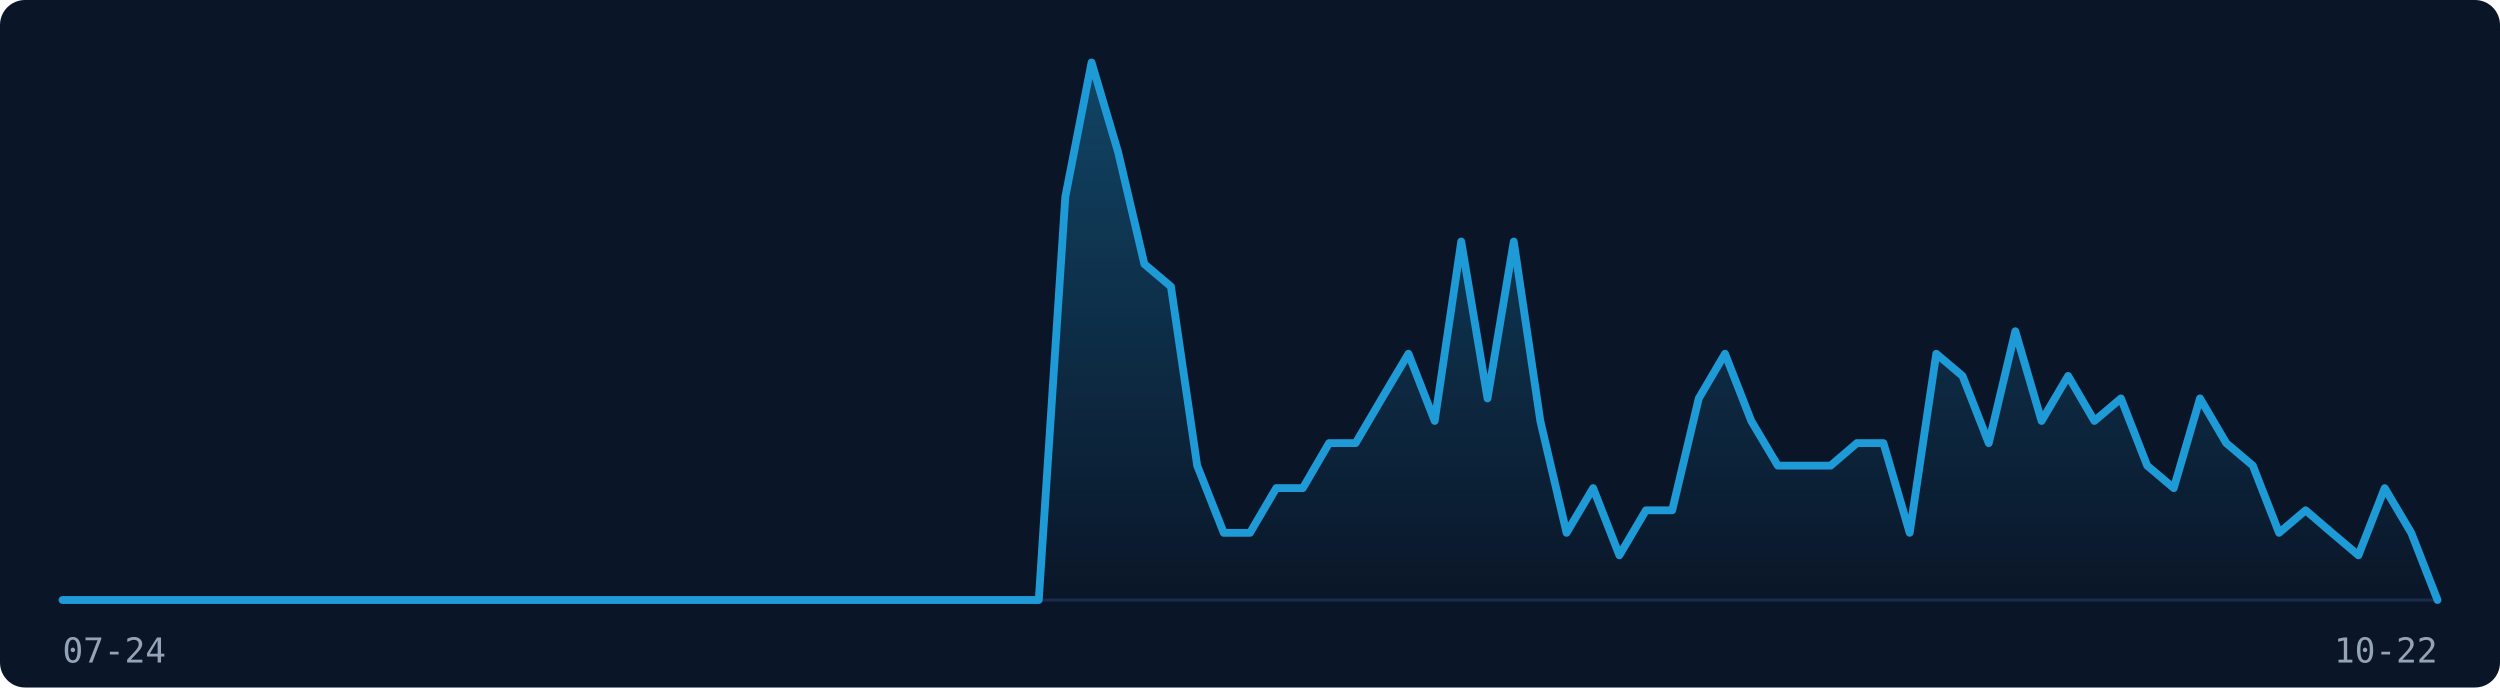
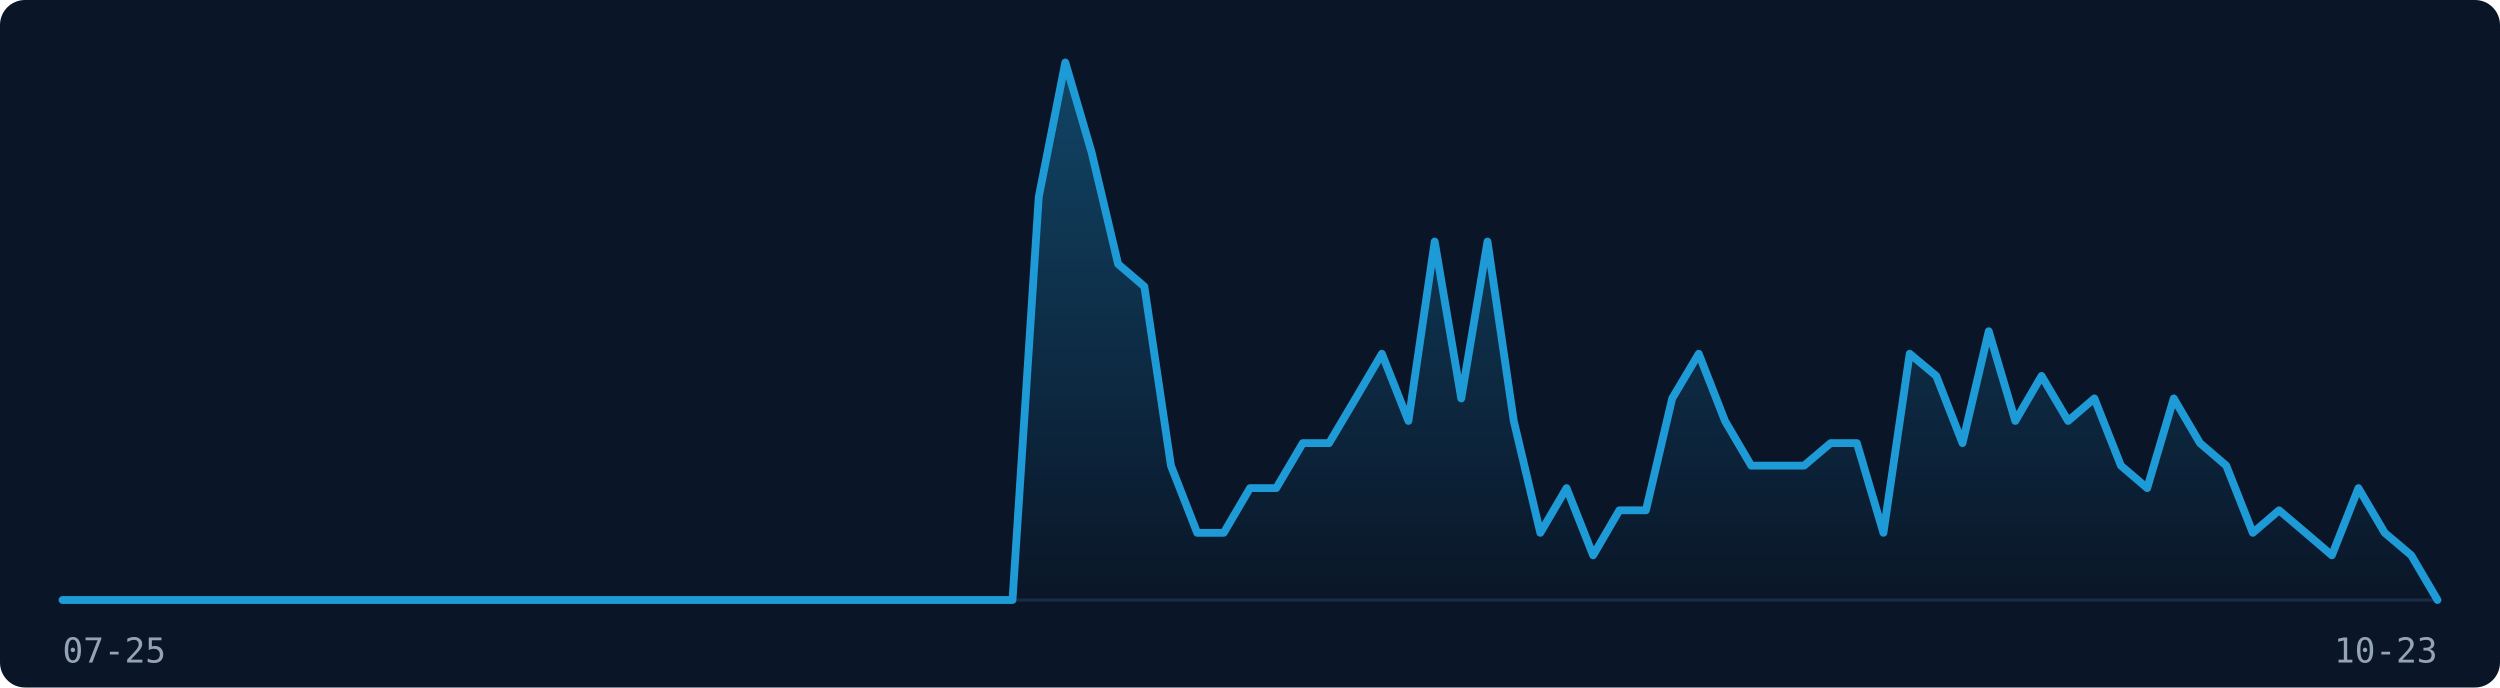
<svg xmlns="http://www.w3.org/2000/svg" width="800" height="220" viewBox="0 0 800 220" role="img" aria-label="Visitor traffic over the last 91 days">
  <rect width="800" height="220" fill="#0A1628" rx="8" />
  <line x1="20" y1="192" x2="780" y2="192" stroke="#1B2A4A" stroke-width="1" />
  <defs>
    <linearGradient id="fill-dark" x1="0" y1="0" x2="0" y2="1">
      <stop offset="0%" stop-color="rgba(30,155,215,0.35)" />
      <stop offset="100%" stop-color="rgba(30,155,215,0)" />
    </linearGradient>
  </defs>
-   <path d="M20.0,192.0 L28.4,192.0 L36.9,192.0 L45.3,192.0 L53.8,192.0 L62.2,192.0 L70.7,192.0 L79.1,192.0 L87.6,192.0 L96.0,192.0 L104.4,192.0 L112.9,192.0 L121.3,192.0 L129.8,192.0 L138.2,192.0 L146.7,192.0 L155.1,192.0 L163.6,192.0 L172.0,192.0 L180.4,192.0 L188.9,192.0 L197.3,192.0 L205.8,192.0 L214.2,192.0 L222.7,192.0 L231.1,192.0 L239.6,192.0 L248.0,192.0 L256.4,192.0 L264.9,192.0 L273.3,192.0 L281.8,192.0 L290.2,192.0 L298.7,192.0 L307.1,192.0 L315.6,192.0 L324.0,192.0 L332.4,192.0 L340.9,63.0 L349.3,20.0 L357.8,48.7 L366.2,84.5 L374.7,91.7 L383.1,149.0 L391.6,170.5 L400.0,170.5 L408.4,156.2 L416.9,156.2 L425.3,141.8 L433.8,141.8 L442.2,127.5 L450.7,113.2 L459.1,134.7 L467.6,77.3 L476.0,127.5 L484.4,77.3 L492.9,134.7 L501.3,170.5 L509.8,156.2 L518.2,177.7 L526.7,163.3 L535.1,163.3 L543.6,127.5 L552.0,113.2 L560.4,134.7 L568.9,149.0 L577.3,149.0 L585.8,149.0 L594.2,141.8 L602.7,141.8 L611.1,170.5 L619.6,113.2 L628.0,120.3 L636.4,141.8 L644.9,106.0 L653.3,134.7 L661.8,120.3 L670.2,134.7 L678.7,127.5 L687.1,149.0 L695.6,156.2 L704.0,127.5 L712.4,141.8 L720.9,149.0 L729.3,170.5 L737.8,163.3 L746.2,170.5 L754.7,177.7 L763.1,156.2 L771.6,170.5 L780.0,192.0 L780.0,192 L20.0,192 Z" fill="url(#fill-dark)" stroke="none" />
-   <path d="M20.0,192.0 L28.4,192.0 L36.9,192.0 L45.3,192.0 L53.8,192.0 L62.2,192.0 L70.7,192.0 L79.1,192.0 L87.6,192.0 L96.0,192.0 L104.4,192.0 L112.9,192.0 L121.3,192.0 L129.8,192.0 L138.2,192.0 L146.7,192.0 L155.1,192.0 L163.6,192.0 L172.0,192.0 L180.4,192.0 L188.9,192.0 L197.3,192.0 L205.8,192.0 L214.2,192.0 L222.7,192.0 L231.1,192.0 L239.6,192.0 L248.0,192.0 L256.4,192.0 L264.9,192.0 L273.3,192.0 L281.8,192.0 L290.2,192.0 L298.7,192.0 L307.1,192.0 L315.6,192.0 L324.0,192.0 L332.4,192.0 L340.9,63.0 L349.3,20.0 L357.8,48.7 L366.2,84.5 L374.7,91.7 L383.1,149.0 L391.6,170.5 L400.0,170.5 L408.4,156.2 L416.9,156.2 L425.3,141.8 L433.8,141.8 L442.2,127.5 L450.7,113.2 L459.1,134.7 L467.6,77.3 L476.0,127.5 L484.4,77.3 L492.9,134.7 L501.3,170.5 L509.8,156.2 L518.2,177.7 L526.7,163.3 L535.1,163.3 L543.6,127.5 L552.0,113.2 L560.4,134.7 L568.9,149.0 L577.3,149.0 L585.8,149.0 L594.2,141.8 L602.7,141.8 L611.1,170.5 L619.6,113.2 L628.0,120.3 L636.4,141.8 L644.9,106.0 L653.3,134.7 L661.8,120.3 L670.2,134.7 L678.7,127.5 L687.1,149.0 L695.6,156.2 L704.0,127.5 L712.4,141.8 L720.9,149.0 L729.3,170.5 L737.8,163.3 L746.2,170.5 L754.7,177.7 L763.1,156.2 L771.6,170.5 L780.0,192.0" fill="none" stroke="#1E9BD7" stroke-width="2.5" stroke-linejoin="round" stroke-linecap="round" />
-   <text x="20" y="212" font-family="monospace" font-size="11" fill="#94A3B8">07-24</text>
-   <text x="780" y="212" font-family="monospace" font-size="11" fill="#94A3B8" text-anchor="end">10-22</text>
+   <path d="M20.0,192.0 L28.4,192.0 L36.9,192.0 L45.3,192.0 L53.8,192.0 L62.2,192.0 L70.7,192.0 L79.1,192.0 L87.6,192.0 L96.0,192.0 L104.4,192.0 L112.9,192.0 L121.3,192.0 L129.8,192.0 L138.2,192.0 L146.7,192.0 L155.1,192.0 L163.6,192.0 L172.0,192.0 L180.4,192.0 L188.9,192.0 L197.3,192.0 L205.8,192.0 L214.2,192.0 L222.7,192.0 L231.1,192.0 L239.6,192.0 L248.0,192.0 L256.4,192.0 L264.9,192.0 L273.3,192.0 L281.8,192.0 L290.2,192.0 L298.7,192.0 L307.1,192.0 L315.6,192.0 L324.0,192.0 L332.4,63.0 L340.9,20.0 L349.3,48.7 L357.8,84.5 L366.2,91.7 L374.7,149.0 L383.1,170.5 L391.6,170.5 L400.0,156.2 L408.4,156.2 L416.9,141.8 L425.3,141.8 L433.8,127.5 L442.2,113.2 L450.7,134.7 L459.1,77.3 L467.6,127.5 L476.0,77.3 L484.4,134.7 L492.9,170.5 L501.3,156.2 L509.8,177.7 L518.2,163.3 L526.7,163.3 L535.1,127.5 L543.6,113.2 L552.0,134.7 L560.4,149.0 L568.9,149.0 L577.3,149.0 L585.8,141.8 L594.2,141.8 L602.7,170.5 L611.1,113.2 L619.6,120.3 L628.0,141.8 L636.4,106.0 L644.9,134.7 L653.3,120.3 L661.8,134.7 L670.2,127.5 L678.7,149.0 L687.1,156.2 L695.6,127.5 L704.0,141.8 L712.4,149.0 L720.9,170.5 L729.3,163.3 L737.8,170.5 L746.2,177.7 L754.7,156.2 L763.1,170.5 L771.6,177.7 L780.0,192.0 L780.0,192 L20.0,192 Z" fill="url(#fill-dark)" stroke="none" />
+   <path d="M20.0,192.0 L28.4,192.0 L36.9,192.0 L45.3,192.0 L53.8,192.0 L62.2,192.0 L70.7,192.0 L79.1,192.0 L87.6,192.0 L96.0,192.0 L104.4,192.0 L112.9,192.0 L121.3,192.0 L129.8,192.0 L138.2,192.0 L146.7,192.0 L155.1,192.0 L163.6,192.0 L172.0,192.0 L180.4,192.0 L188.9,192.0 L197.3,192.0 L205.8,192.0 L214.2,192.0 L222.7,192.0 L231.1,192.0 L239.6,192.0 L248.0,192.0 L256.4,192.0 L264.9,192.0 L273.3,192.0 L281.8,192.0 L290.2,192.0 L298.7,192.0 L307.1,192.0 L315.6,192.0 L324.0,192.0 L332.4,63.0 L340.9,20.0 L349.3,48.7 L357.8,84.5 L366.2,91.7 L374.7,149.0 L383.1,170.5 L391.6,170.5 L400.0,156.2 L408.4,156.2 L416.9,141.8 L425.3,141.8 L433.8,127.5 L442.2,113.2 L450.7,134.7 L459.1,77.3 L467.6,127.5 L476.0,77.3 L484.4,134.7 L492.9,170.5 L501.3,156.2 L509.8,177.7 L518.2,163.3 L526.7,163.3 L535.1,127.5 L543.6,113.2 L552.0,134.7 L560.4,149.0 L568.9,149.0 L577.3,149.0 L585.8,141.8 L594.2,141.8 L602.7,170.5 L611.1,113.2 L619.6,120.3 L628.0,141.8 L636.4,106.0 L644.9,134.7 L653.3,120.3 L661.8,134.7 L670.2,127.5 L678.7,149.0 L687.1,156.2 L695.6,127.5 L704.0,141.8 L712.4,149.0 L720.9,170.5 L729.3,163.3 L737.8,170.5 L746.2,177.7 L754.7,156.2 L763.1,170.5 L771.6,177.7 L780.0,192.0" fill="none" stroke="#1E9BD7" stroke-width="2.5" stroke-linejoin="round" stroke-linecap="round" />
+   <text x="20" y="212" font-family="monospace" font-size="11" fill="#94A3B8">07-25</text>
+   <text x="780" y="212" font-family="monospace" font-size="11" fill="#94A3B8" text-anchor="end">10-23</text>
</svg>
